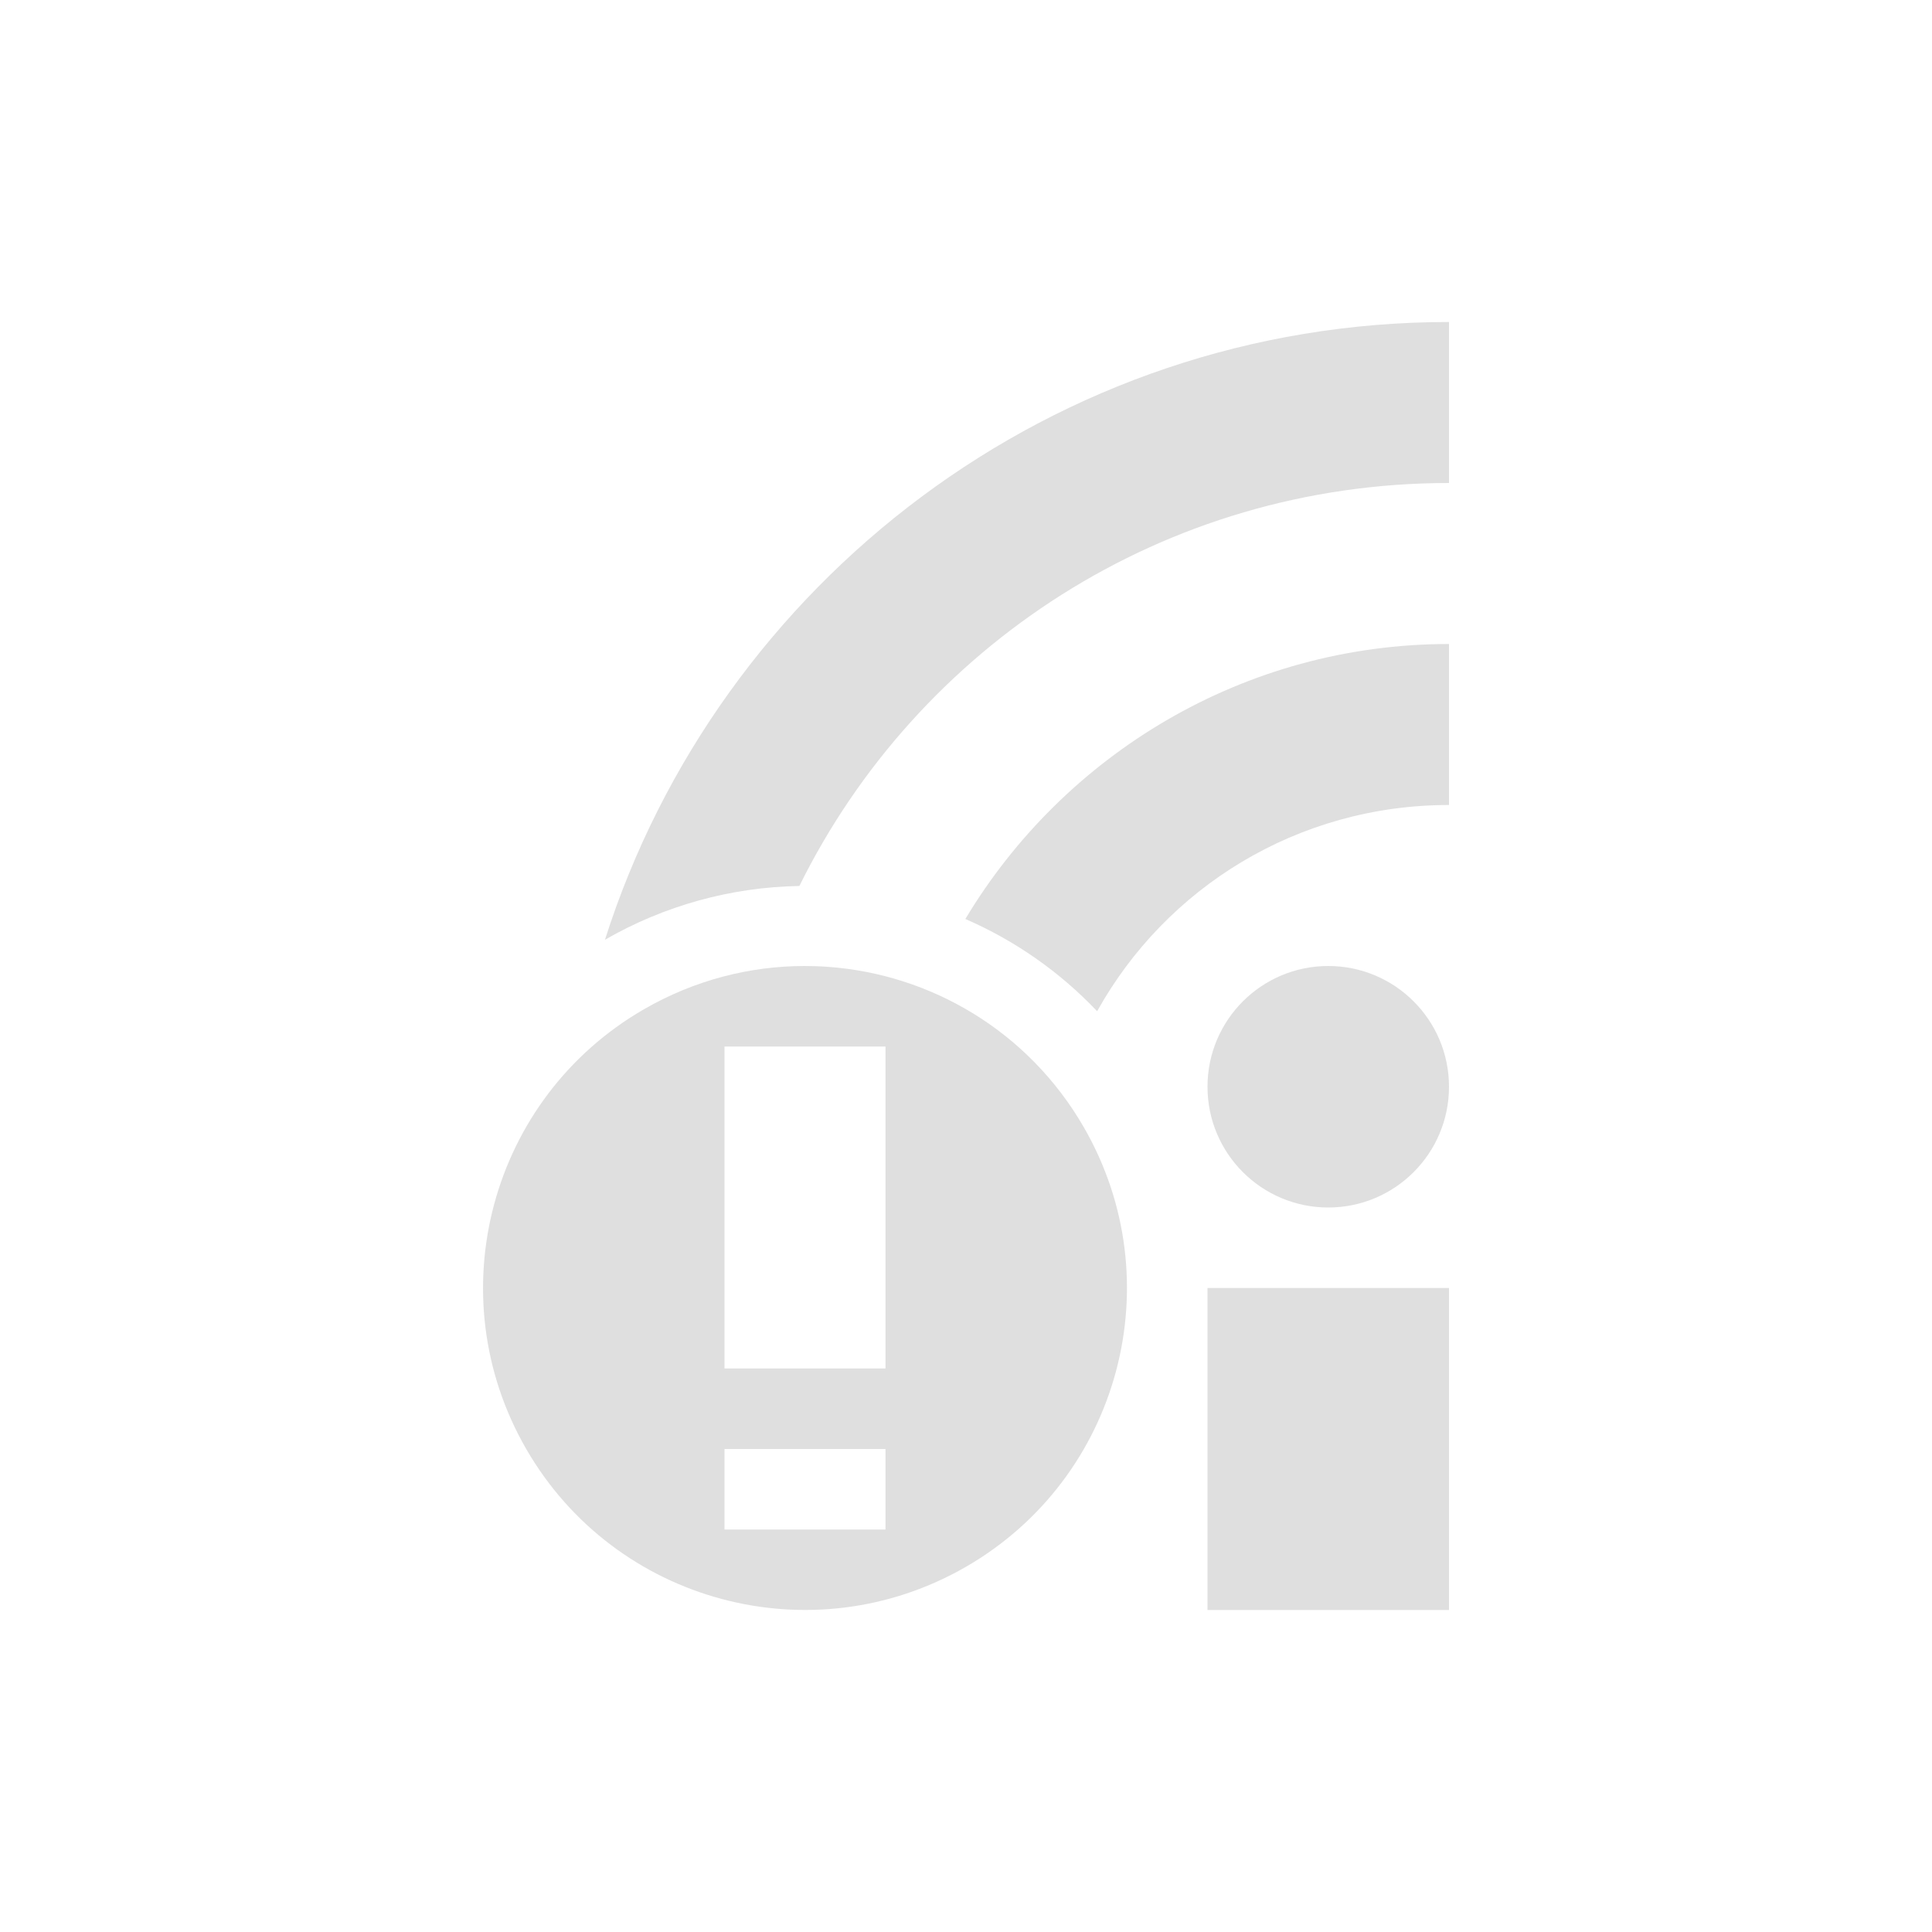
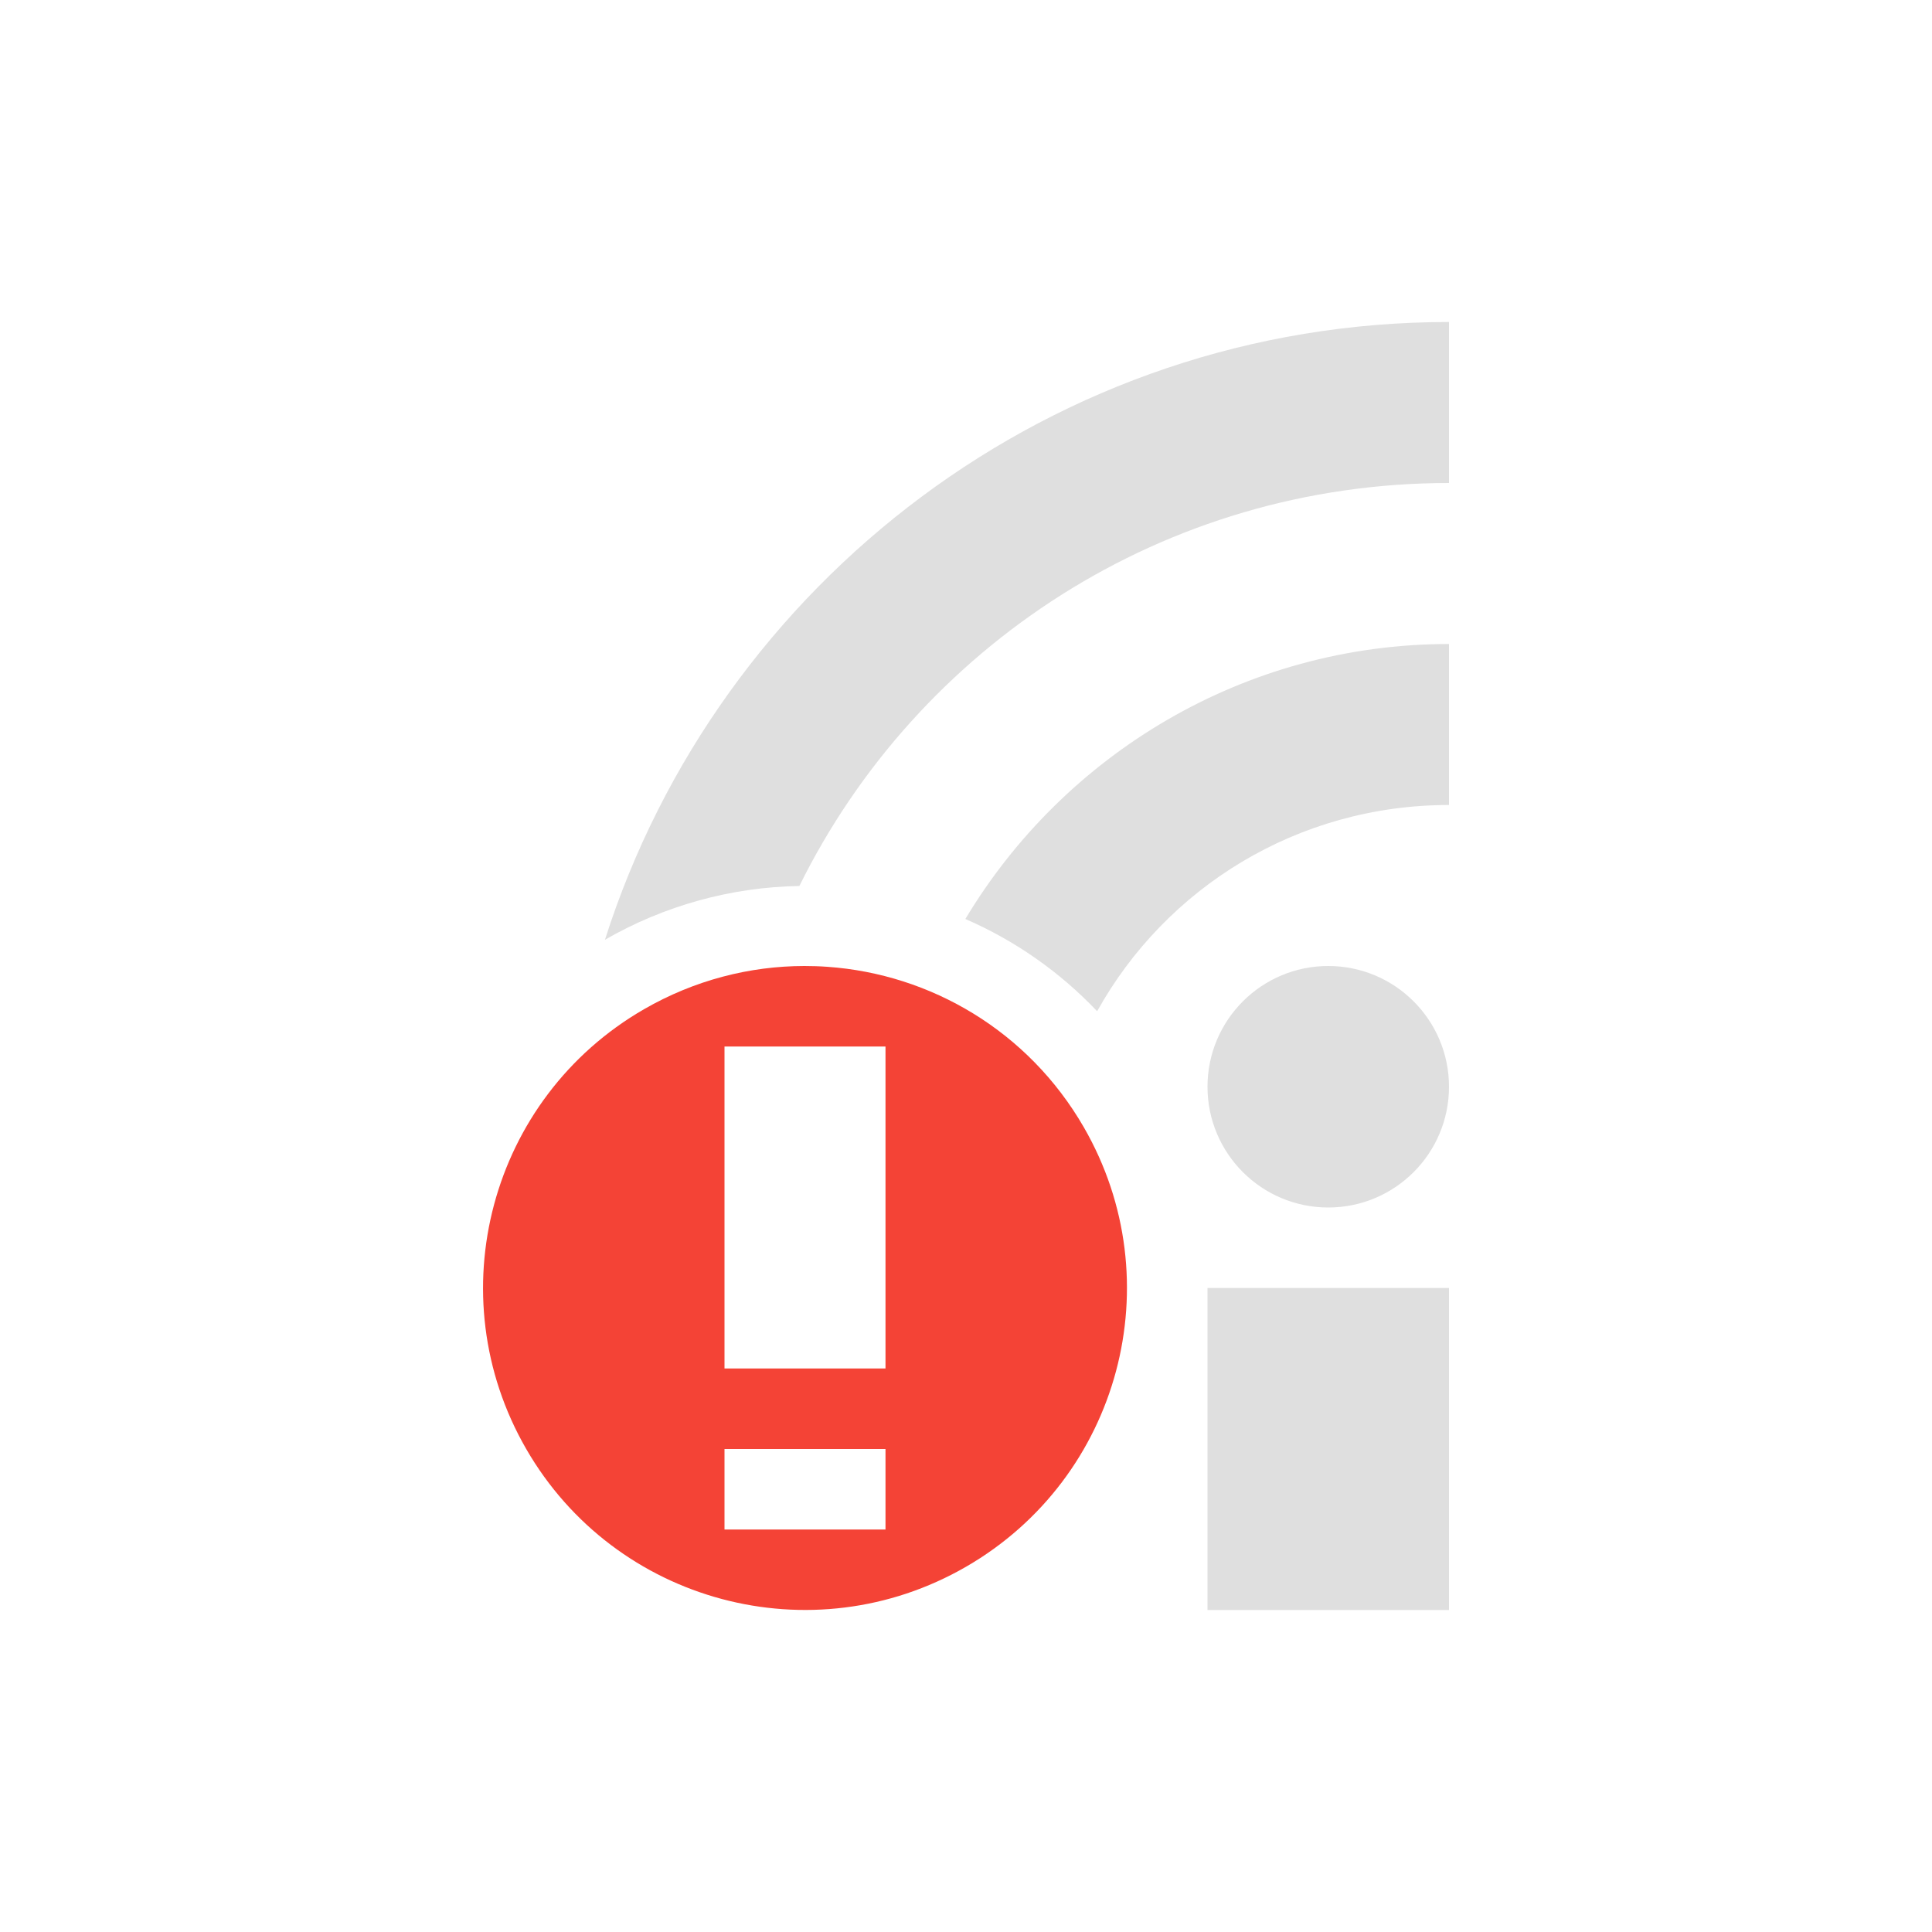
<svg xmlns="http://www.w3.org/2000/svg" width="24" height="24" version="1.1">
  <defs>
    <style id="current-color-scheme" type="text/css">
   .ColorScheme-Text { color:#dfdfdf; } .ColorScheme-Highlight { color:#4285f4; } .ColorScheme-NeutralText { color:#ff9800; } .ColorScheme-PositiveText { color:#4caf50; } .ColorScheme-NegativeText { color:#f44336; }
  </style>
  </defs>
  <path style="fill:currentColor" class="ColorScheme-Text" d="M 18,4 C 13.095,4 8.929,7.23 7.515,11.674 A 5,5 0 0 1 9.93,11.006 C 11.398,8.036 14.454,6 18,6 Z m 0,4 c -2.546,0 -4.783,1.373 -6.008,3.416 A 5,5 0 0 1 13.629,12.562 C 14.481,11.031 16.113,10 18,10 Z m -1.5,4 a 1.5,1.5 0 0 0 -1.5,1.5 1.5,1.5 0 0 0 1.5,1.5 1.5,1.5 0 0 0 1.5,-1.5 1.5,1.5 0 0 0 -1.5,-1.5 z m -1.5,4 v 4 h 3 v -4 z" />
-   <path style="fill:currentColor" class="ColorScheme-Text" d="M 9.99,12 C 9.314,12.001 8.627,12.175 8,12.537 6.087,13.641 5.433,16.087 6.537,18 c 1.104,1.913 3.55,2.567 5.463,1.463 1.913,-1.104 2.567,-3.548 1.463,-5.461 -0.69,-1.195 -1.903,-1.902 -3.184,-1.992 -0.096,-0.007 -0.192,-0.01 -0.289,-0.01 z m -0.99,1 h 2 v 4 H 9 Z m 0,5 h 2 v 1 H 9 Z" />
+   <path style="fill:currentColor" class="ColorScheme-NegativeText" d="M 9.99,12 C 9.314,12.001 8.627,12.175 8,12.537 6.087,13.641 5.433,16.087 6.537,18 c 1.104,1.913 3.55,2.567 5.463,1.463 1.913,-1.104 2.567,-3.548 1.463,-5.461 -0.69,-1.195 -1.903,-1.902 -3.184,-1.992 -0.096,-0.007 -0.192,-0.01 -0.289,-0.01 z m -0.99,1 h 2 v 4 H 9 Z m 0,5 h 2 v 1 H 9 Z" />
</svg>
